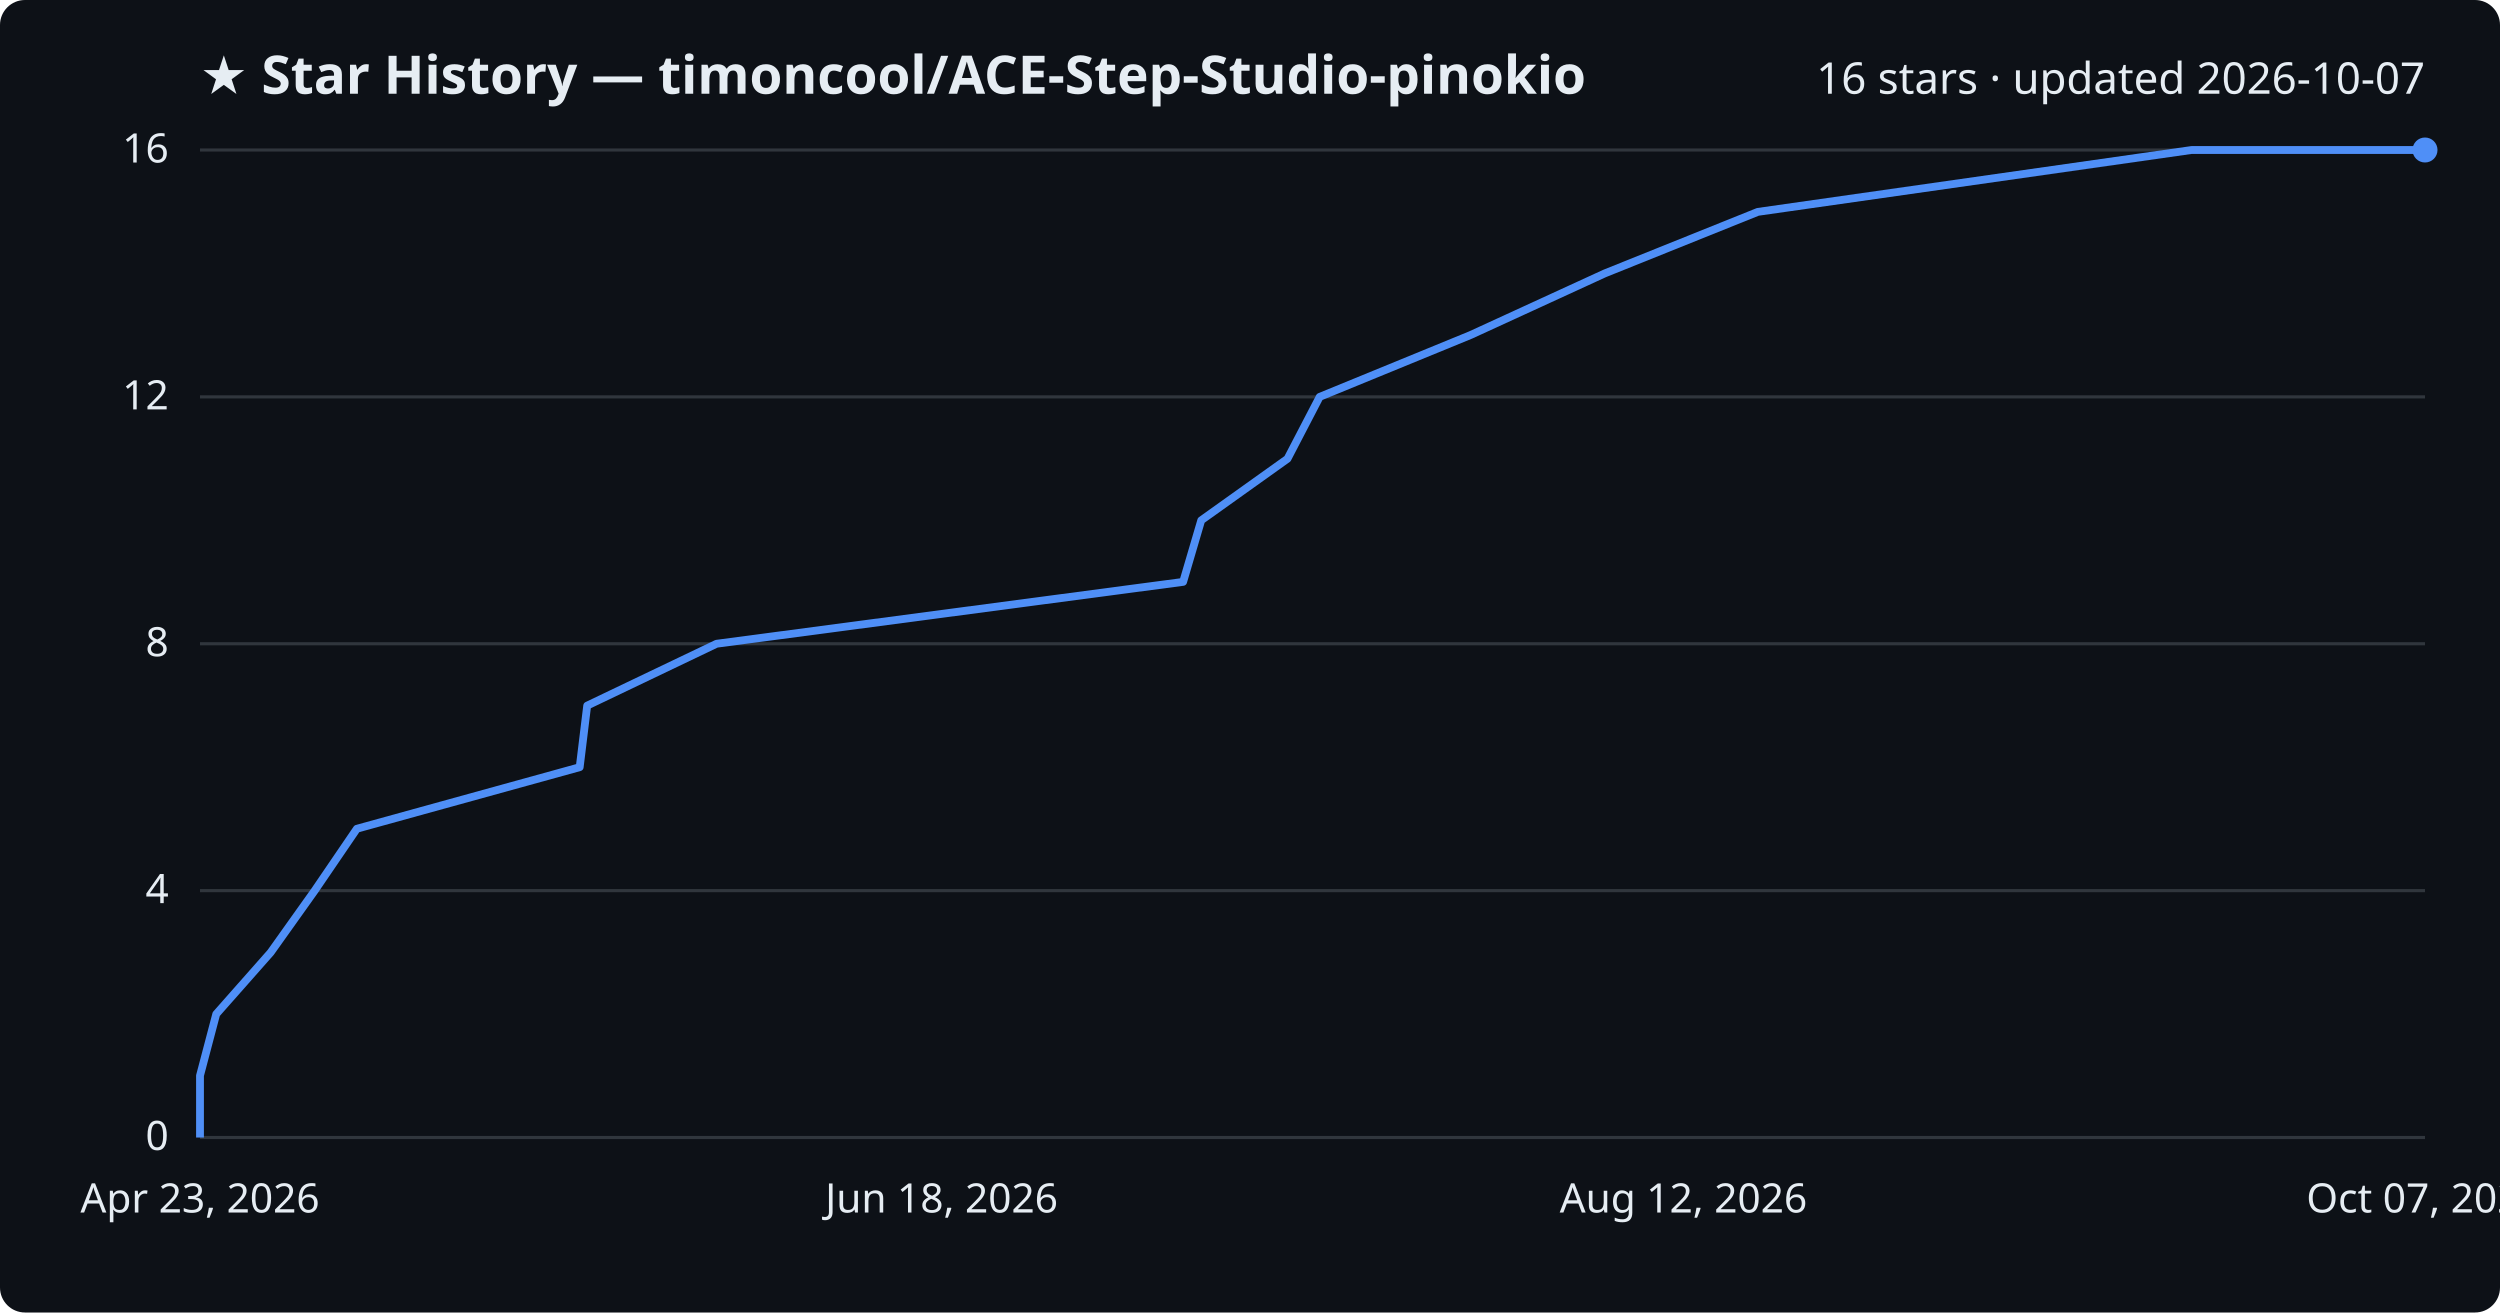
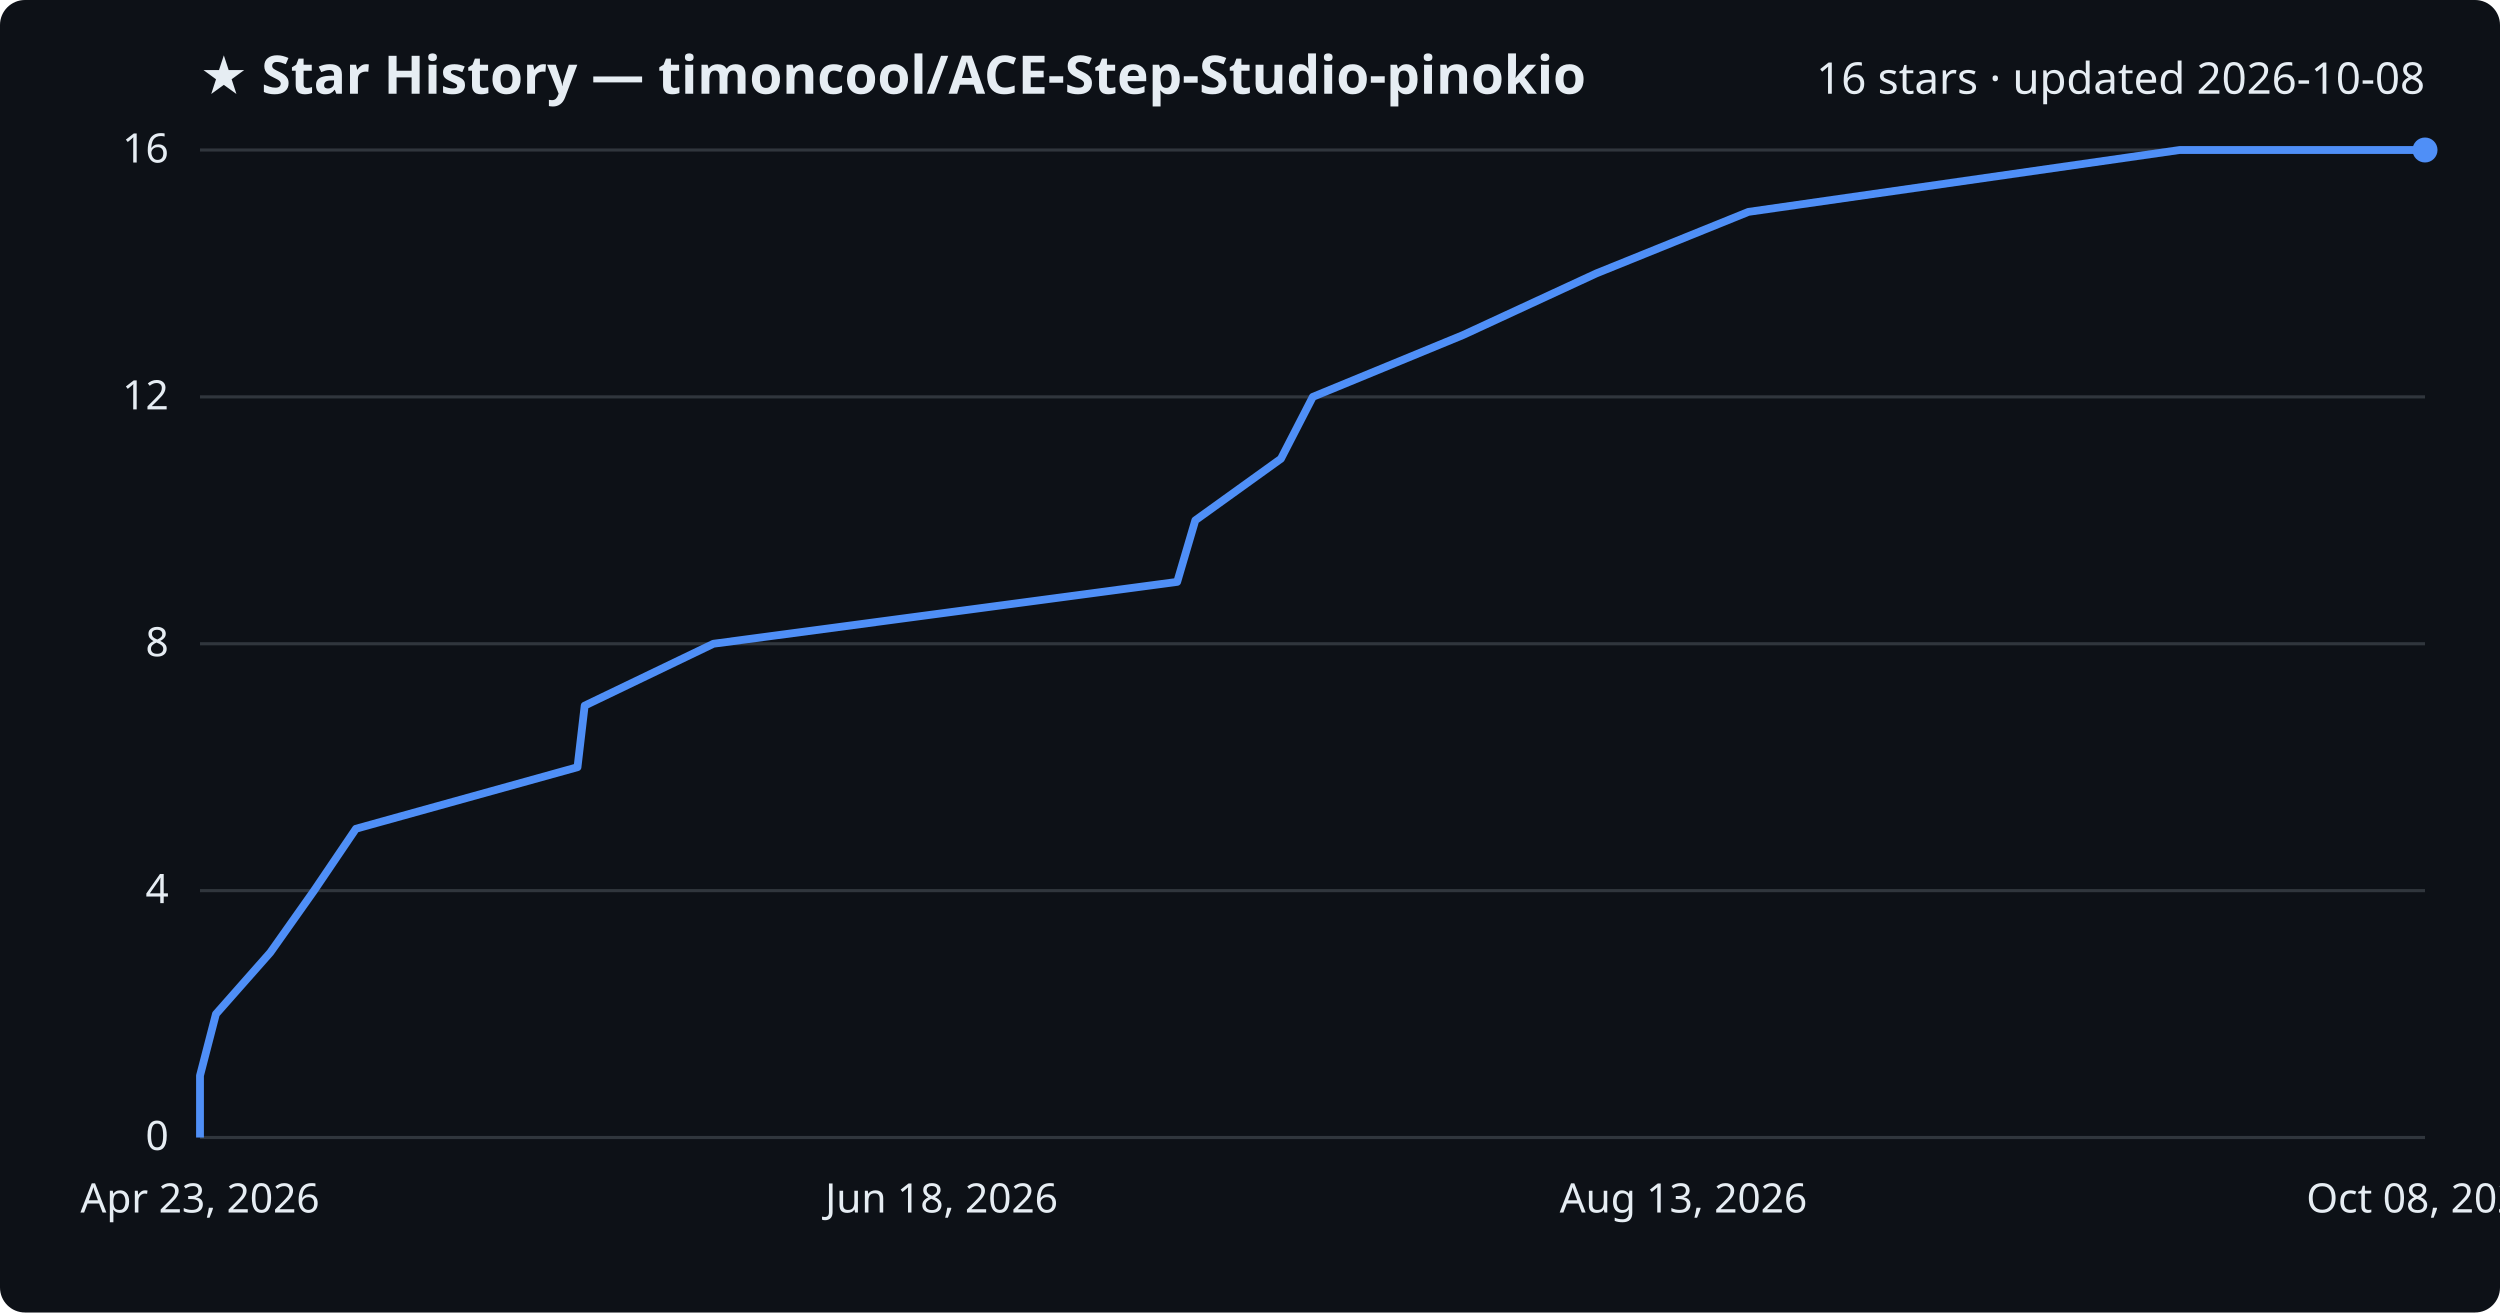
<svg xmlns="http://www.w3.org/2000/svg" viewBox="0 0 800 420" font-family="Segoe UI, sans-serif">
  <rect width="800" height="420" fill="#0d1117" rx="8" />
  <text x="64" y="30" fill="#e6edf3" font-size="17" font-weight="700">★ Star History — timoncool/ACE-Step-Studio-pinokio</text>
-   <text x="776" y="30" fill="#e6edf3" font-size="14" text-anchor="end">16 stars · updated 2026-10-07</text>
+   <text x="776" y="30" fill="#e6edf3" font-size="14" text-anchor="end">16 stars · updated 2026-10-08</text>
  <line x1="64" y1="364.0" x2="776" y2="364.0" stroke="#30363d" stroke-width="1" />
  <text x="54" y="368.0" fill="#e6edf3" font-size="13" text-anchor="end">0</text>
  <line x1="64" y1="285.0" x2="776" y2="285.0" stroke="#30363d" stroke-width="1" />
  <text x="54" y="289.0" fill="#e6edf3" font-size="13" text-anchor="end">4</text>
  <line x1="64" y1="206.0" x2="776" y2="206.0" stroke="#30363d" stroke-width="1" />
  <text x="54" y="210.0" fill="#e6edf3" font-size="13" text-anchor="end">8</text>
  <line x1="64" y1="127.0" x2="776" y2="127.0" stroke="#30363d" stroke-width="1" />
  <text x="54" y="131.0" fill="#e6edf3" font-size="13" text-anchor="end">12</text>
  <line x1="64" y1="48.0" x2="776" y2="48.0" stroke="#30363d" stroke-width="1" />
  <text x="54" y="52.0" fill="#e6edf3" font-size="13" text-anchor="end">16</text>
-   <path d="M64.0,364.0 L64.0,344.2 L69.2,324.5 L86.6,304.8 L100.7,285.0 L114.2,265.2 L185.5,245.5 L187.9,225.8 L229.3,206.0 L378.6,186.2 L384.4,166.5 L412.0,146.8 L422.3,127.0 L470.6,107.2 L513.5,87.5 L562.5,67.8 L701.3,48.0 L776.0,48.0" fill="none" stroke="#4f8ff7" stroke-width="2.5" stroke-linejoin="round" />
+   <path d="M64.0,364.0 L64.0,344.2 L69.1,324.5 L86.5,304.8 L100.5,285.0 L113.9,265.2 L184.8,245.5 L187.1,225.8 L228.3,206.0 L376.7,186.2 L382.5,166.5 L409.9,146.8 L420.1,127.0 L468.2,107.2 L510.8,87.5 L559.5,67.8 L697.5,48.0 L776.0,48.0" fill="none" stroke="#4f8ff7" stroke-width="2.5" stroke-linejoin="round" />
  <circle cx="776.0" cy="48.0" r="4" fill="#4f8ff7" />
  <text x="64.0" y="388" fill="#e6edf3" font-size="13" text-anchor="middle">Apr 23, 2026</text>
  <text x="301.3" y="388" fill="#e6edf3" font-size="13" text-anchor="middle">Jun 18, 2026</text>
-   <text x="538.7" y="388" fill="#e6edf3" font-size="13" text-anchor="middle">Aug 12, 2026</text>
-   <text x="776.0" y="388" fill="#e6edf3" font-size="13" text-anchor="middle">Oct 07, 2026</text>
+   <text x="538.7" y="388" fill="#e6edf3" font-size="13" text-anchor="middle">Aug 13, 2026</text>
+   <text x="776.0" y="388" fill="#e6edf3" font-size="13" text-anchor="middle">Oct 08, 2026</text>
</svg>
